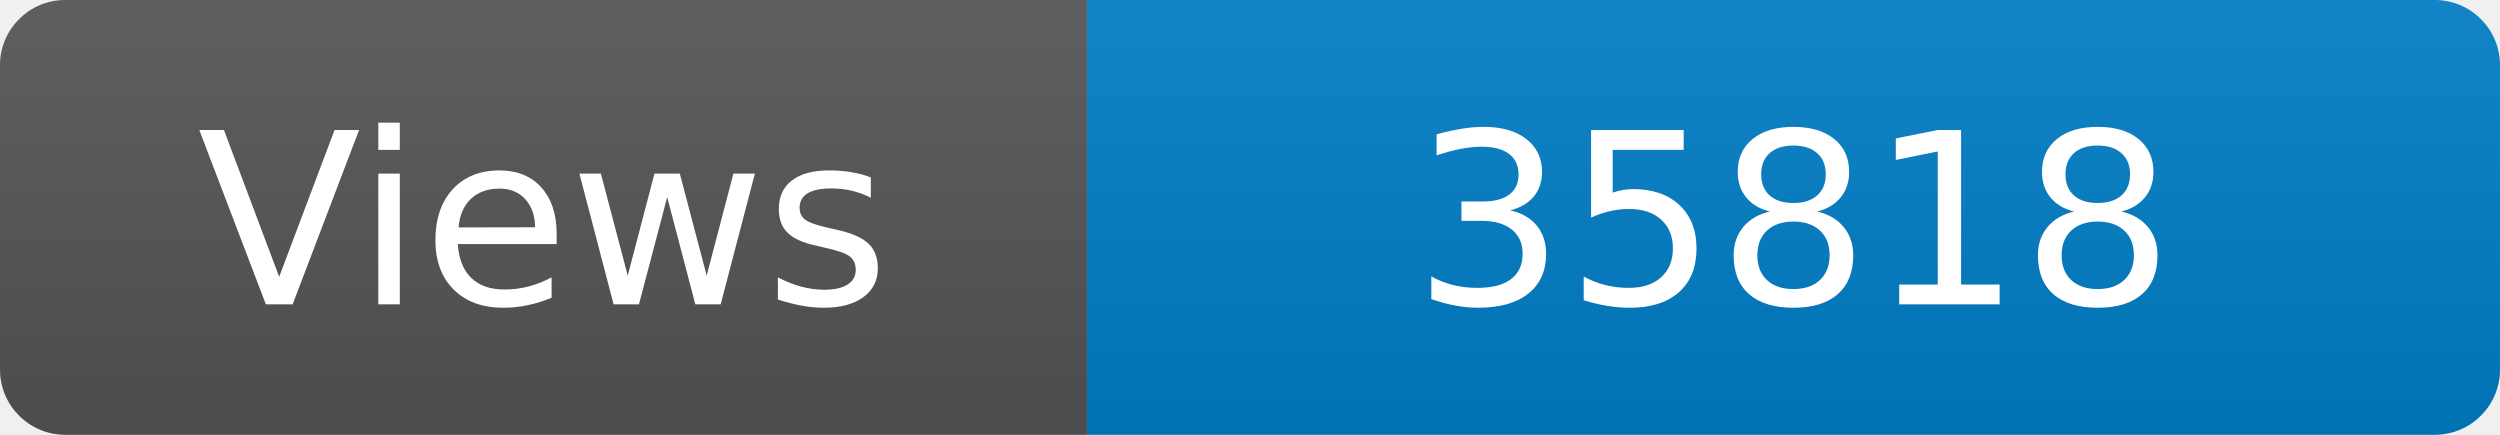
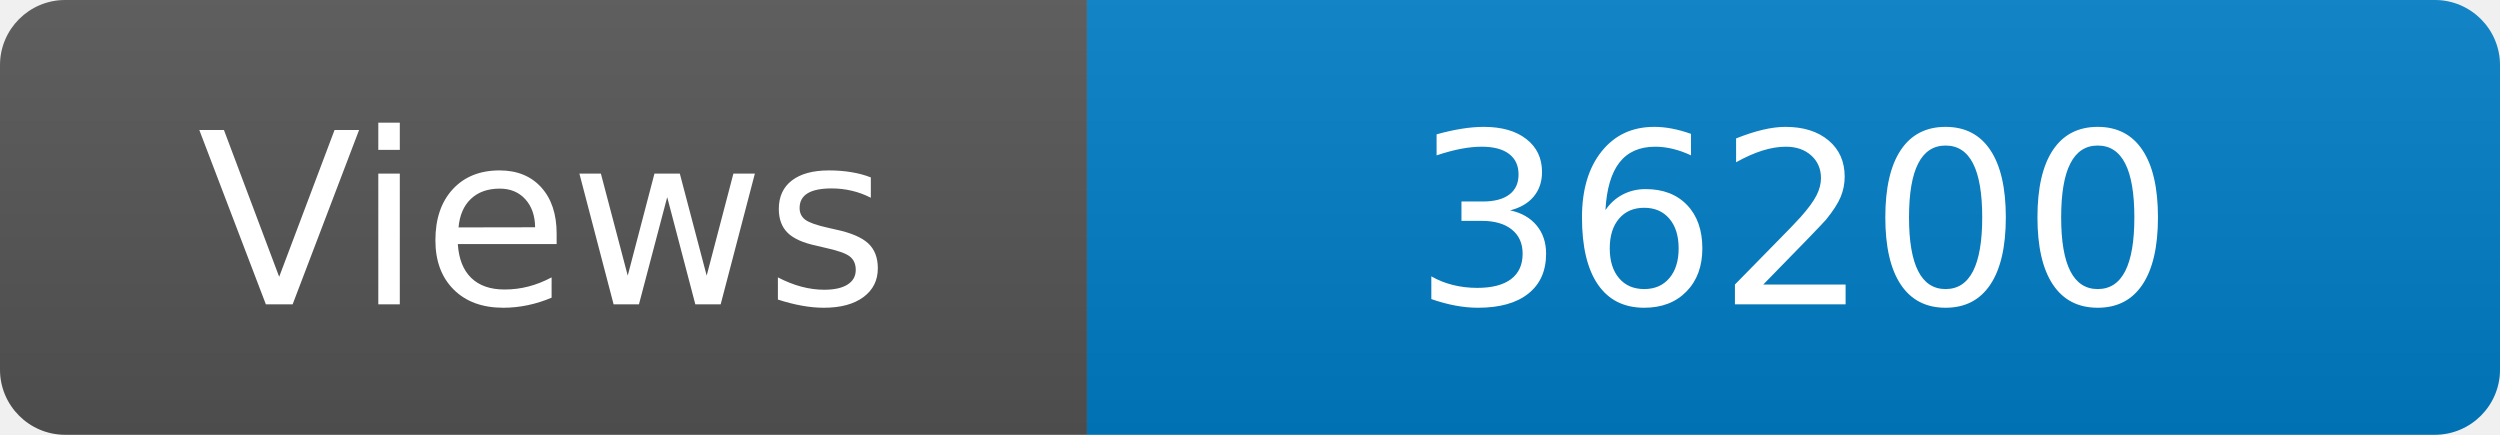
<svg xmlns="http://www.w3.org/2000/svg" width="115" height="20" role="img" aria-label="Maintained?: yes">
  <linearGradient id="s" x2="0" y2="100%">
    <stop offset="0" stop-color="#bbb" stop-opacity=".1" />
    <stop offset="1" stop-opacity=".1" />
  </linearGradient>
  <clipPath id="r">
    <rect width="115" height="20" rx="3" fill="#fff" />
  </clipPath>
  <g clip-path="url(#r)">
    <rect width="50" height="20" fill="#555" />
    <rect x="50" width="160" height="20" fill="#007ec6" />
    <rect width="115" height="20" fill="url(#s)" />
  </g>
  <g fill="#fff" text-anchor="middle" font-family="Verdana,Geneva,DejaVu Sans,sans-serif" font-size="110">
    <text x="250" y="140" transform="scale(.1)" fill="#fff">Views</text>
-     <text x="825" y="140" transform="scale(.1)" fill="#fff">35818</text>
+     <text x="825" y="140" transform="scale(.1)" fill="#fff">36200</text>
  </g>
</svg>
